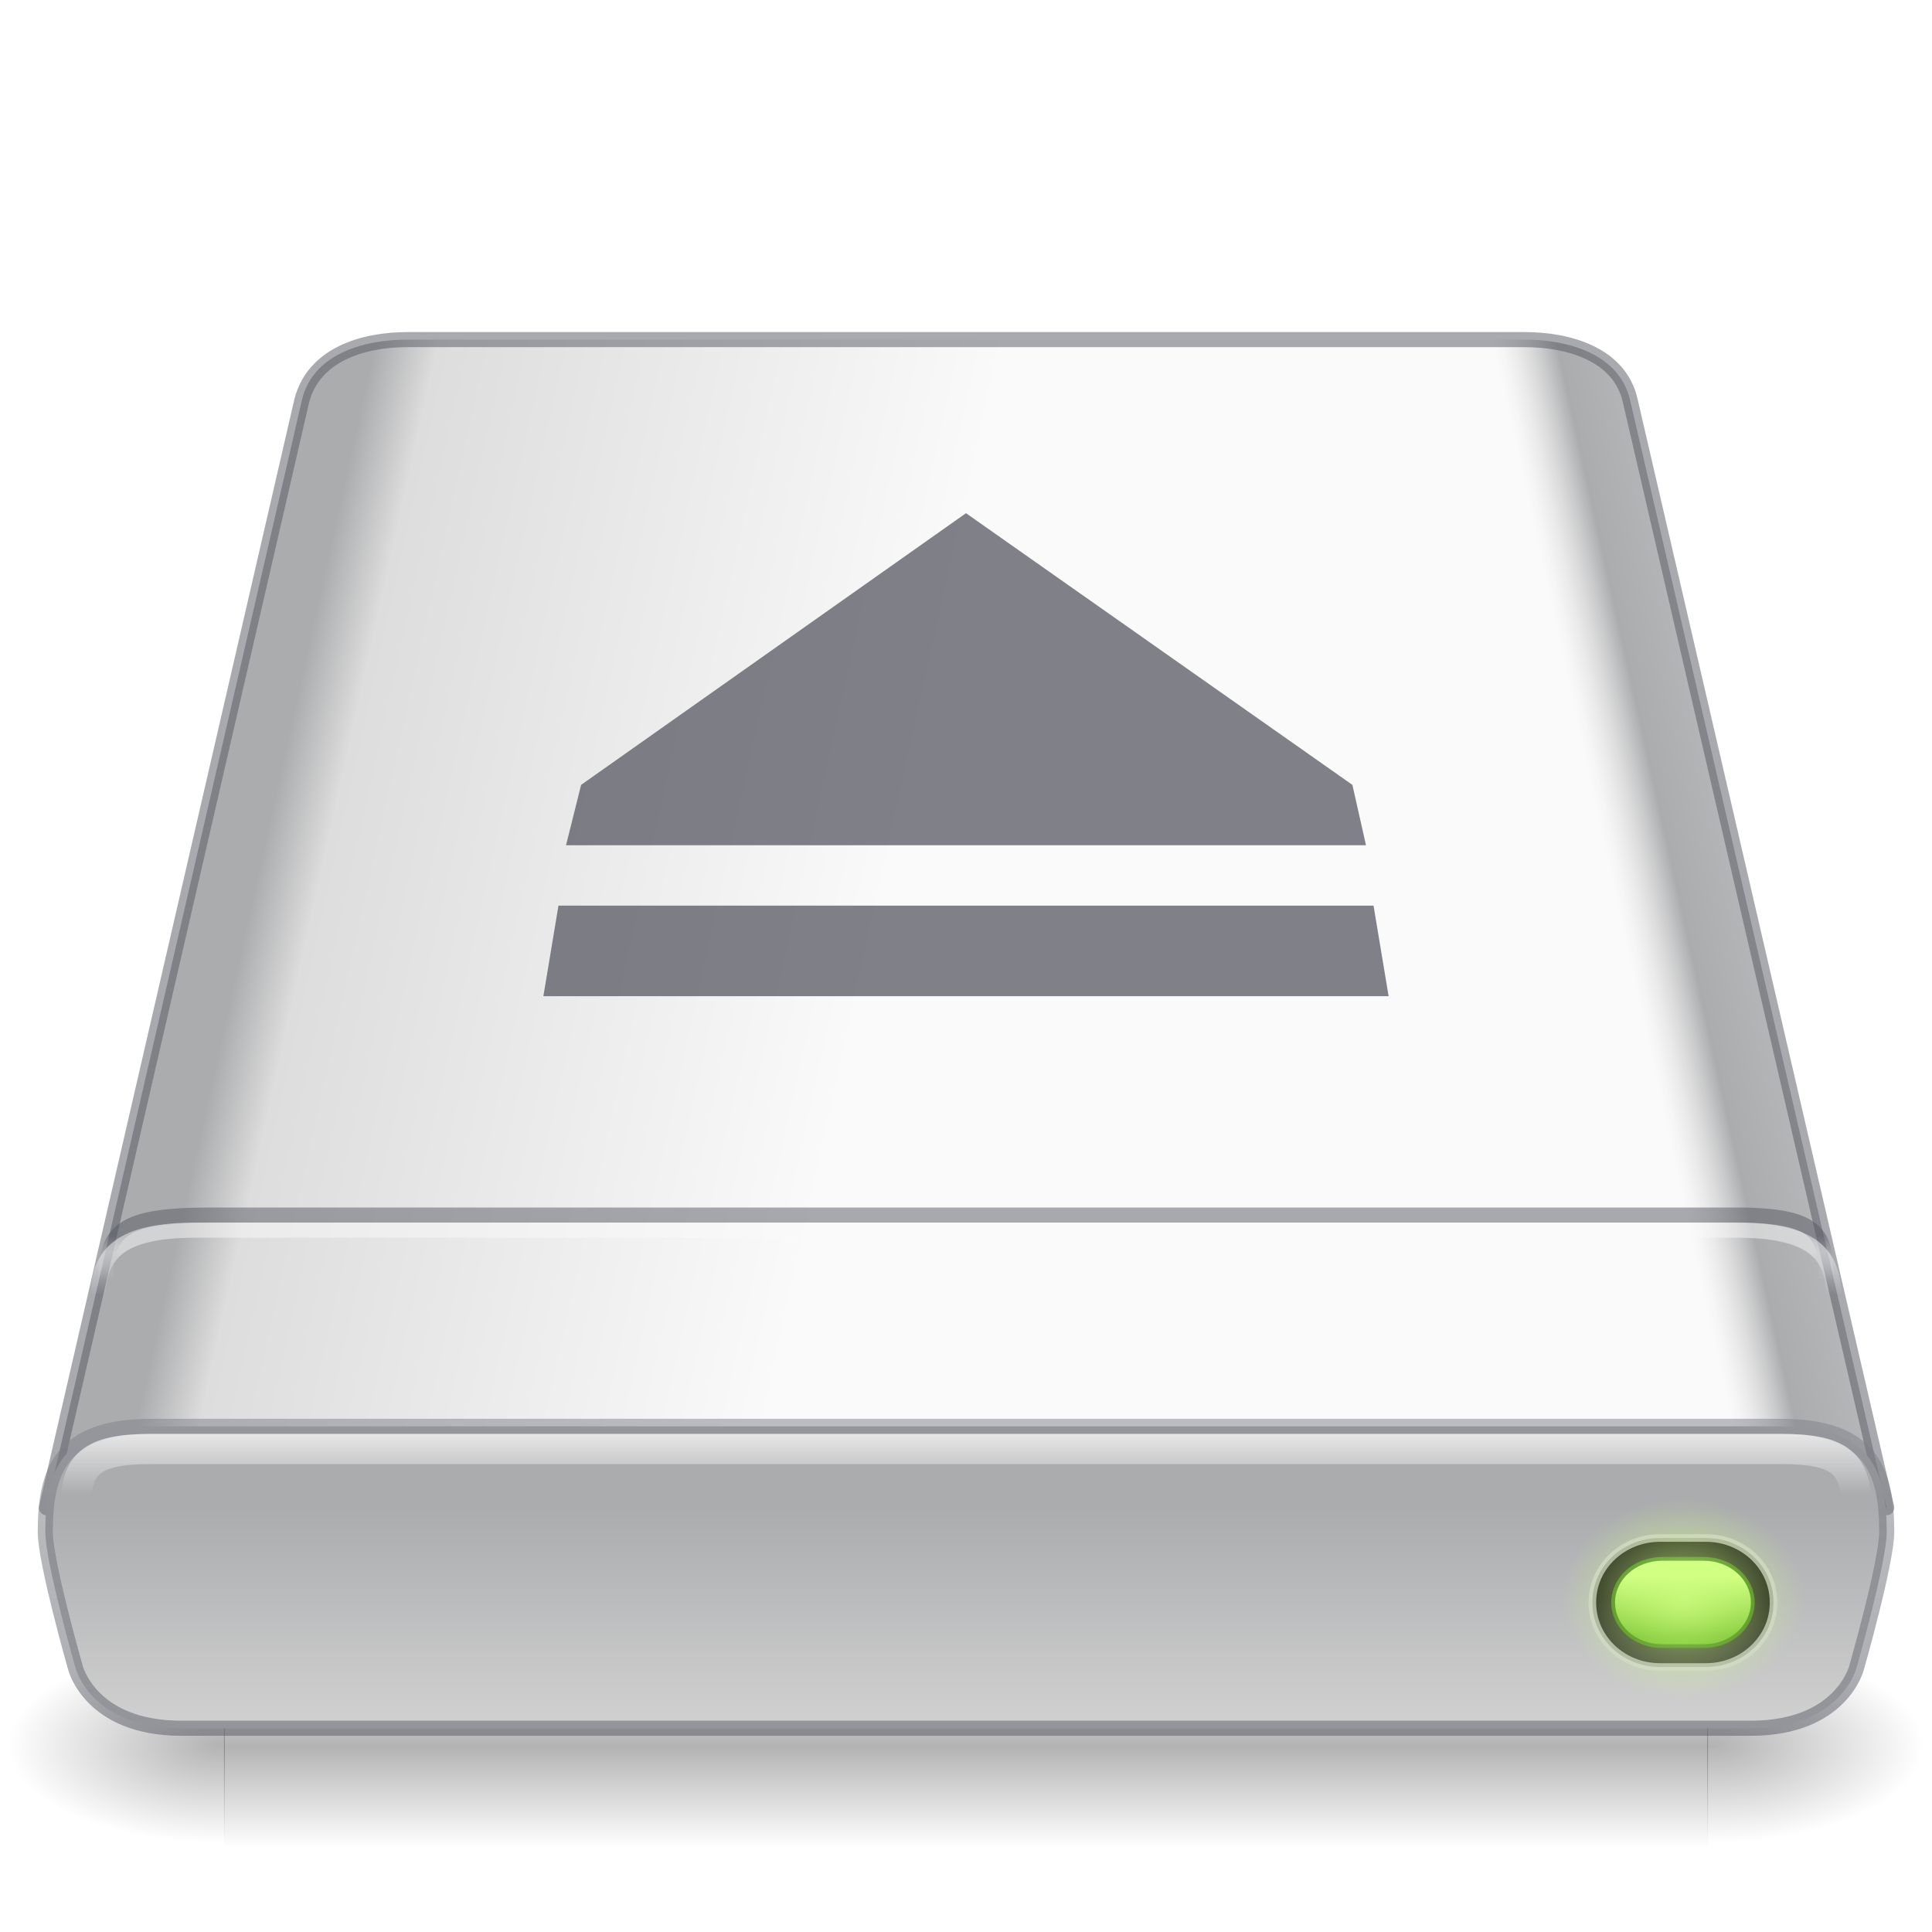
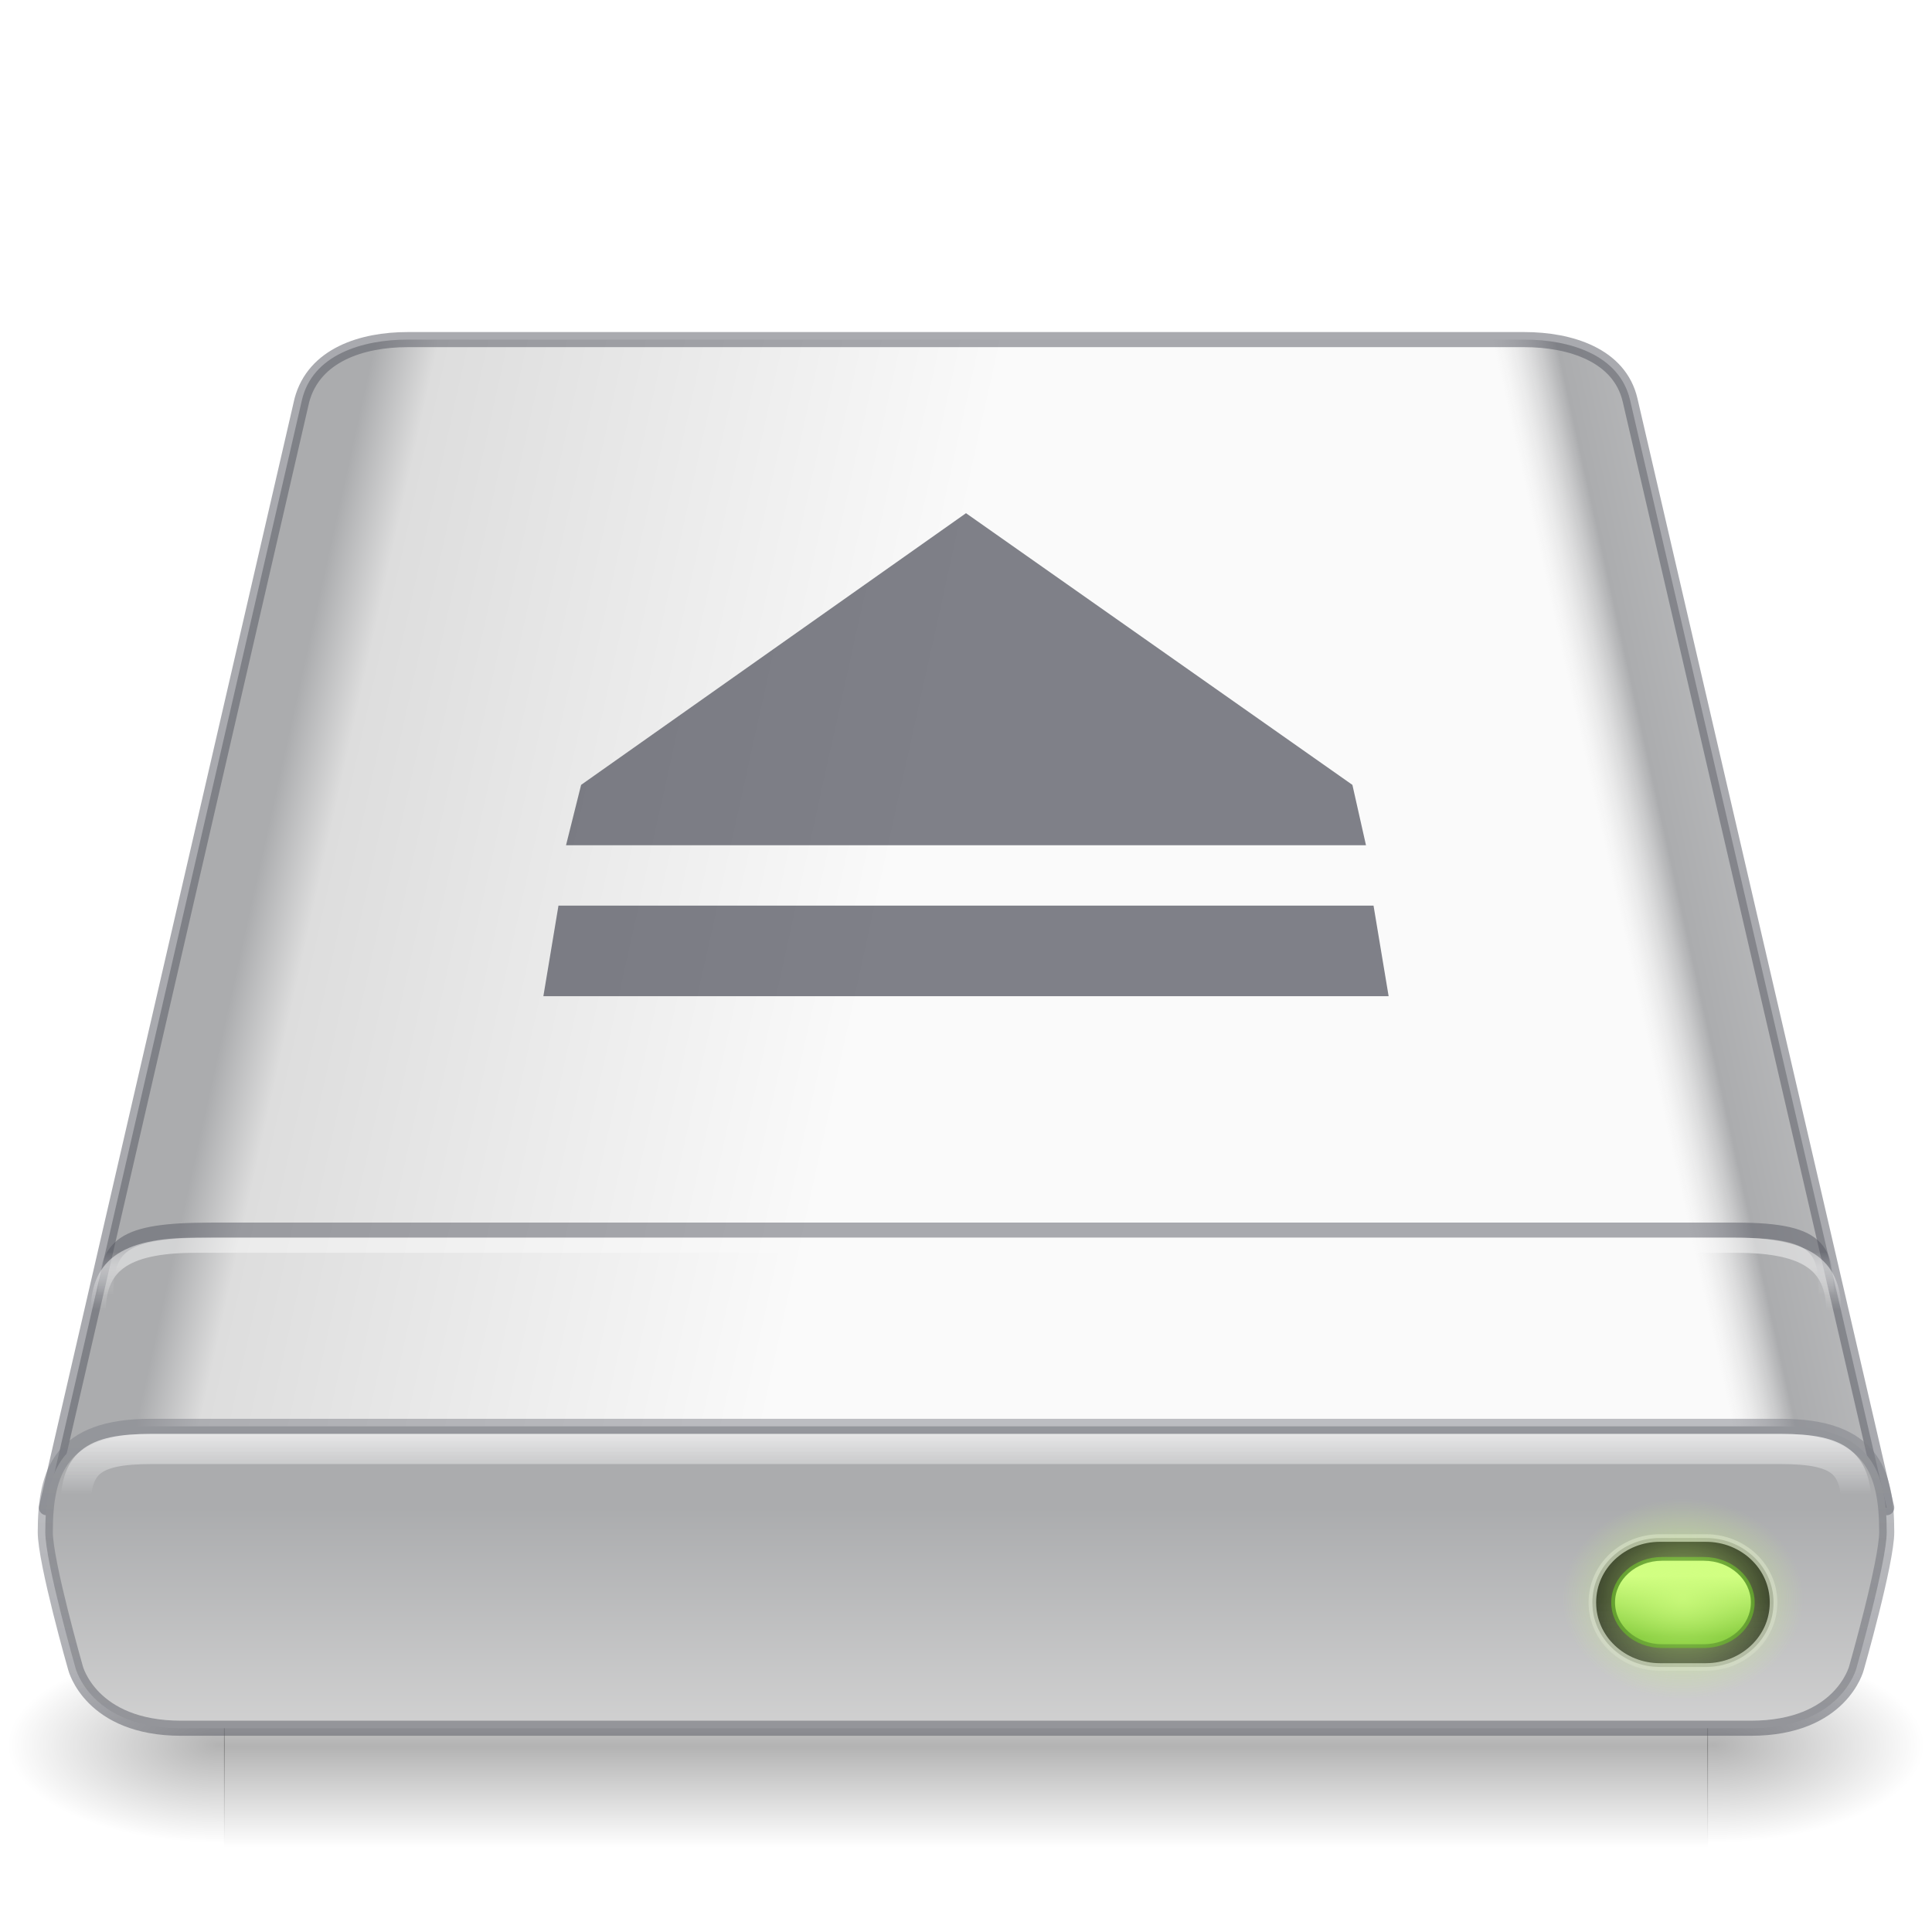
<svg xmlns="http://www.w3.org/2000/svg" xmlns:xlink="http://www.w3.org/1999/xlink" version="1.0" width="128" height="128" id="svg3338">
  <defs id="defs3340">
    <linearGradient id="linearGradient1239">
      <stop style="stop-color:#68b723;stop-opacity:1" offset="0" id="stop1234" />
      <stop style="stop-color:#d1ff82;stop-opacity:1" offset="1" id="stop1237" />
    </linearGradient>
    <linearGradient id="linearGradient1158">
      <stop id="stop1154" style="stop-color:#fafafa;stop-opacity:1" offset="0" />
      <stop id="stop1156" style="stop-color:#ffffff;stop-opacity:0" offset="1" />
    </linearGradient>
    <linearGradient id="linearGradient1144">
      <stop style="stop-color:#d1ff82;stop-opacity:1" offset="0" id="stop1140" />
      <stop style="stop-color:#d1ff82;stop-opacity:0" offset="1" id="stop1142" />
    </linearGradient>
    <linearGradient id="linearGradient1046">
      <stop style="stop-color:#1a1a1a;stop-opacity:1" offset="0" id="stop1042" />
      <stop style="stop-color:#333333;stop-opacity:0.796" offset="1" id="stop1044" />
    </linearGradient>
    <linearGradient id="linearGradient1151">
      <stop id="stop1143" style="stop-color:#f5f5f5;stop-opacity:1" offset="0" />
      <stop id="stop1145" style="stop-color:#abacae;stop-opacity:1" offset="0.889" />
      <stop id="stop1147" style="stop-color:#dddddd;stop-opacity:0" offset="1" />
    </linearGradient>
    <linearGradient id="linearGradient1106">
      <stop id="stop1096" style="stop-color:#abacae;stop-opacity:1" offset="0" />
      <stop id="stop1098" style="stop-color:#abacae;stop-opacity:1" offset="0.444" />
      <stop id="stop1102" style="stop-color:#dddddd;stop-opacity:1" offset="0.5" />
      <stop id="stop1104" style="stop-color:#fafafa;stop-opacity:1" offset="1" />
    </linearGradient>
    <linearGradient id="linearGradient959">
      <stop style="stop-color:#555761;stop-opacity:0.502" offset="0" id="stop955" />
      <stop style="stop-color:#7e8087;stop-opacity:0.5" offset="1" id="stop957" />
    </linearGradient>
    <linearGradient id="linearGradient1131">
      <stop style="stop-color:#ffe16b;stop-opacity:1" offset="0" id="stop1127" />
      <stop id="stop1133" offset="0.513" style="stop-color:#d39220;stop-opacity:1;" />
      <stop style="stop-color:#f9c440;stop-opacity:1" offset="1" id="stop1129" />
    </linearGradient>
    <linearGradient id="linearGradient1045">
      <stop offset="0" style="stop-color:#333333;stop-opacity:1" id="stop1041" />
      <stop offset="1" style="stop-color:#4d4d4d;stop-opacity:1" id="stop1043" />
    </linearGradient>
    <linearGradient id="linearGradient5048">
      <stop id="stop5050" style="stop-color:#000000;stop-opacity:0" offset="0" />
      <stop id="stop5056" style="stop-color:#000000;stop-opacity:1" offset="0.5" />
      <stop id="stop5052" style="stop-color:#000000;stop-opacity:0" offset="1" />
    </linearGradient>
    <linearGradient x1="302.857" y1="366.648" x2="302.857" y2="609.505" id="linearGradient2566" xlink:href="#linearGradient5048" gradientUnits="userSpaceOnUse" gradientTransform="matrix(0.2036174,0,0,0.05517851,-9.593142,88.76843)" />
    <radialGradient cx="605.714" cy="486.648" r="117.143" fx="605.714" fy="486.648" id="radialGradient2563" xlink:href="#linearGradient5060" gradientUnits="userSpaceOnUse" gradientTransform="matrix(0.1195932,0,0,0.05517851,41.03701,88.76843)" />
    <radialGradient cx="605.714" cy="486.648" r="117.143" fx="605.714" fy="486.648" id="radialGradient2560" xlink:href="#linearGradient5060" gradientUnits="userSpaceOnUse" gradientTransform="matrix(-0.1195932,0,0,0.05517851,86.96302,88.76843)" />
    <linearGradient id="linearGradient2215">
      <stop id="stop2223" style="stop-color:#abacae;stop-opacity:1" offset="0" />
      <stop id="stop2219" style="stop-color:#d4d4d4;stop-opacity:1" offset="1" />
    </linearGradient>
    <linearGradient x1="29.737" y1="43.024" x2="29.737" y2="49.956" id="linearGradient2557" xlink:href="#linearGradient2215" gradientUnits="userSpaceOnUse" gradientTransform="matrix(2.745562,0,0,2.264902,-15.62129,2.475718)" />
    <linearGradient id="linearGradient5060">
      <stop id="stop5062" style="stop-color:#000000;stop-opacity:1" offset="0" />
      <stop id="stop5064" style="stop-color:#000000;stop-opacity:0" offset="1" />
    </linearGradient>
    <radialGradient xlink:href="#linearGradient1045" id="radialGradient925" cx="25.961" cy="72.778" fx="25.961" fy="72.778" r="18.5" gradientTransform="matrix(1.135135,-1.8092439e-7,-2.7076904e-8,-0.2162162,-6.468728,67.73586)" gradientUnits="userSpaceOnUse" />
    <linearGradient xlink:href="#linearGradient1131" id="linearGradient1011" x1="7" y1="53" x2="7" y2="52" gradientUnits="userSpaceOnUse" gradientTransform="matrix(1,0,0,2,-2.2993924e-4,-52.5)" />
    <linearGradient xlink:href="#linearGradient1131" id="linearGradient1013" x1="10" y1="53" x2="10" y2="52" gradientUnits="userSpaceOnUse" gradientTransform="matrix(1,0,0,2,-2.2993924e-4,-52.5)" />
    <linearGradient xlink:href="#linearGradient1131" id="linearGradient1015" x1="13" y1="53" x2="13" y2="52" gradientUnits="userSpaceOnUse" gradientTransform="matrix(1,0,0,2,-2.2993924e-4,-52.5)" />
    <linearGradient xlink:href="#linearGradient1131" id="linearGradient1017" x1="16" y1="53" x2="16" y2="52" gradientUnits="userSpaceOnUse" gradientTransform="matrix(1,0,0,2,-2.2993924e-4,-52.5)" />
    <linearGradient xlink:href="#linearGradient1131" id="linearGradient1019" x1="19" y1="53" x2="19" y2="52" gradientUnits="userSpaceOnUse" gradientTransform="matrix(1,0,0,2,-2.2993924e-4,-52.5)" />
    <linearGradient xlink:href="#linearGradient1131" id="linearGradient1021" x1="22" y1="53" x2="22" y2="52" gradientUnits="userSpaceOnUse" gradientTransform="matrix(1,0,0,2,-2.2993924e-4,-52.5)" />
    <linearGradient xlink:href="#linearGradient1131" id="linearGradient1023" x1="25" y1="53" x2="25" y2="52" gradientUnits="userSpaceOnUse" gradientTransform="matrix(1,0,0,2,-2.2993924e-4,-52.5)" />
    <linearGradient xlink:href="#linearGradient1131" id="linearGradient1025" x1="28" y1="53" x2="28" y2="52" gradientUnits="userSpaceOnUse" gradientTransform="matrix(1,0,0,2,-2.2993924e-4,-52.5)" />
    <linearGradient xlink:href="#linearGradient1131" id="linearGradient1027" x1="31" y1="53" x2="31" y2="52" gradientUnits="userSpaceOnUse" gradientTransform="matrix(1,0,0,2,-2.2993924e-4,-52.5)" />
    <linearGradient xlink:href="#linearGradient1131" id="linearGradient1029" x1="34" y1="53" x2="34" y2="52" gradientUnits="userSpaceOnUse" gradientTransform="matrix(1,0,0,2,-2.2993924e-4,-52.5)" />
    <linearGradient xlink:href="#linearGradient1131" id="linearGradient1031" x1="41" y1="53" x2="41" y2="52" gradientUnits="userSpaceOnUse" gradientTransform="matrix(1,0,0,2,-1.00023,-52.5)" />
    <linearGradient xlink:href="#linearGradient1131" id="linearGradient1033" x1="37" y1="53" x2="37" y2="52" gradientUnits="userSpaceOnUse" gradientTransform="matrix(1,0,0,2,-2.2993924e-4,-52.5)" />
    <linearGradient xlink:href="#linearGradient959" id="linearGradient961" x1="32" y1="57" x2="32" y2="48" gradientUnits="userSpaceOnUse" gradientTransform="matrix(2.022724,0,0,2.242808,-0.7271482,-12.21866)" />
    <linearGradient xlink:href="#linearGradient1158" id="linearGradient1010" gradientUnits="userSpaceOnUse" x1="32" y1="47.999" x2="32" y2="49.779" gradientTransform="matrix(1.984389,0,0,2.246852,0.4995024,-12.84589)" />
    <linearGradient xlink:href="#linearGradient1106" id="linearGradient1094" x1="-8" y1="28" x2="28" y2="36" gradientUnits="userSpaceOnUse" gradientTransform="matrix(2,0,0,2.010074,0,-0.6158463)" />
    <linearGradient xlink:href="#linearGradient1151" id="linearGradient1140" gradientUnits="userSpaceOnUse" x1="-8" y1="28" x2="10" y2="32" gradientTransform="matrix(-2,0,0,2.010074,128,-0.6158463)" />
    <linearGradient xlink:href="#linearGradient1046" id="linearGradient1080" x1="57" y1="53.031" x2="57" y2="55.656" gradientUnits="userSpaceOnUse" gradientTransform="matrix(3.328001,0,0,2.576405,-78.37207,-30.78697)" />
    <radialGradient xlink:href="#linearGradient1144" id="radialGradient1138" cx="57.125" cy="53.125" fx="57.125" fy="53.125" r="2.875" gradientTransform="matrix(2.782609,0,0,2.313363,-47.45653,-16.97933)" gradientUnits="userSpaceOnUse" />
    <linearGradient xlink:href="#linearGradient1239" id="linearGradient1223" gradientUnits="userSpaceOnUse" gradientTransform="matrix(2.4,0,0,1.579344,-25.60004,22.06926)" x1="57.125" y1="54.682" x2="57.125" y2="52.136" />
-     <linearGradient xlink:href="#linearGradient958" id="linearGradient951" gradientUnits="userSpaceOnUse" gradientTransform="matrix(1.819005,0,0,1.599637,5.791947,3.02846)" x1="32" y1="49.324" x2="32" y2="51.111" />
+     <linearGradient xlink:href="#linearGradient958" id="linearGradient951" gradientUnits="userSpaceOnUse" gradientTransform="matrix(1.819005,0,0,1.599637,5.791947,4.028458)" x1="32" y1="49.324" x2="32" y2="51.111" />
    <linearGradient id="linearGradient958">
      <stop id="stop954" style="stop-color:#555761;stop-opacity:1" offset="0" />
      <stop id="stop956" style="stop-color:#ffffff;stop-opacity:0" offset="1" />
    </linearGradient>
-     <linearGradient xlink:href="#linearGradient1158" id="linearGradient964" gradientUnits="userSpaceOnUse" gradientTransform="matrix(1.818733,0,0,1.599636,5.800674,4.028478)" x1="32" y1="49.324" x2="32" y2="51.111" />
+     <linearGradient xlink:href="#linearGradient1158" id="linearGradient964" gradientUnits="userSpaceOnUse" gradientTransform="matrix(1.818733,0,0,1.599636,5.800674,5.028478)" x1="32" y1="49.324" x2="32" y2="51.111" />
  </defs>
  <rect style="display:inline;overflow:visible;visibility:visible;opacity:0.3;fill:url(#linearGradient2566);fill-opacity:1;fill-rule:nonzero;stroke:none;stroke-width:0.5;marker:none" id="rect2723" y="109" x="14.841" height="13.4" width="98.318" />
  <path style="display:inline;overflow:visible;visibility:visible;opacity:0.3;fill:url(#radialGradient2563);fill-opacity:1;fill-rule:nonzero;stroke:none;stroke-width:0.5;marker:none" id="path2725" d="m 113.111,109 c 0,0 0,13.4 0,13.4 6.159,0.025 14.889,-3.002 14.889,-6.701 0,-3.699 -6.873,-6.699 -14.889,-6.699 z" />
  <path style="display:inline;overflow:visible;visibility:visible;opacity:0.3;fill:url(#radialGradient2560);fill-opacity:1;fill-rule:nonzero;stroke:none;stroke-width:1;marker:none" id="path2727" d="m 14.889,109 c 0,0 0,13.4 0,13.4 C 8.73,122.425 0,119.398 0,115.699 c 0,-3.699 6.873,-6.699 14.889,-6.699 z" />
  <path style="display:inline;overflow:visible;visibility:visible;opacity:1;fill:url(#linearGradient1094);fill-opacity:1;fill-rule:nonzero;stroke:none;stroke-width:1;stroke-linecap:round;stroke-linejoin:round;stroke-miterlimit:4;stroke-dasharray:none;stroke-dashoffset:0;stroke-opacity:0.504;marker:none;enable-background:accumulate" id="path6345" d="m 125,99.888 -17,-73.368 c -0.804,-3.015 -4,-4.02 -7,-4.02 H 27 c -3,0 -6.308,1.005 -7,4.02 L 3.078,99.888" />
  <path style="display:inline;overflow:visible;visibility:visible;opacity:1;fill:url(#linearGradient1140);fill-opacity:1;fill-rule:nonzero;stroke:#555761;stroke-width:1;stroke-linecap:round;stroke-linejoin:round;stroke-miterlimit:4;stroke-dasharray:none;stroke-dashoffset:0;stroke-opacity:0.5;marker:none;enable-background:accumulate" id="path6345-6" d="M 3.078,99.888 20,26.52 c 0.804,-3.015 4,-4.02 7,-4.02 h 74 c 3,0 6.308,1.005 7,4.02 l 17,73.368" />
  <path style="display:inline;opacity:1;fill:url(#linearGradient2557);fill-opacity:1;fill-rule:evenodd;stroke:url(#linearGradient961);stroke-width:1;stroke-linecap:round;stroke-linejoin:round;stroke-miterlimit:4;stroke-dasharray:none;stroke-dashoffset:0;stroke-opacity:1;enable-background:new" id="rect6431" d="M 116,114.5 H 12 c -6,0 -7,-3.999 -7,-3.999 0,0 -2,-7.001 -2,-9.001 0,-4 1,-7.001 7,-7.001 h 108 c 6,0 7,3 7,7.001 0,2 -2,9.001 -2,9.001 0,0 -1,3.999 -7,3.999 z" />
  <g id="g136" style="display:none;stroke-width:0.5" transform="matrix(2.000012,0,0,2.000051,1.999931,-0.00262588)">
    <path style="display:inline;opacity:1;vector-effect:none;fill:url(#radialGradient925);fill-opacity:1;fill-rule:nonzero;stroke:#555761;stroke-width:0.5;stroke-linecap:butt;stroke-linejoin:round;stroke-miterlimit:4;stroke-dasharray:none;stroke-opacity:0.749;paint-order:normal" d="M 5,55 H 42.25 l 0.25,-3.5 H 4.25 Z" id="rect917" />
    <path style="display:inline;fill:url(#linearGradient1011);fill-opacity:1;stroke:none;stroke-width:0.5px;stroke-linecap:butt;stroke-linejoin:miter;stroke-opacity:1" d="m 6,51.5 v 2 h 2 v -2 z" id="path928" />
    <path style="fill:url(#linearGradient1013);fill-opacity:1;stroke:none;stroke-width:0.5px;stroke-linecap:butt;stroke-linejoin:miter;stroke-opacity:1" d="m 9,51.5 v 2 H 11 v -2 z" id="path928-3" />
    <path style="fill:url(#linearGradient1015);fill-opacity:1;stroke:none;stroke-width:0.5px;stroke-linecap:butt;stroke-linejoin:miter;stroke-opacity:1" d="m 12,51.5 v 2 h 2 v -2 z" id="path928-6" />
    <path style="fill:url(#linearGradient1017);fill-opacity:1;stroke:none;stroke-width:0.5px;stroke-linecap:butt;stroke-linejoin:miter;stroke-opacity:1" d="m 15,51.5 v 2 h 2 v -2 z" id="path928-7" />
    <path style="fill:url(#linearGradient1019);fill-opacity:1;stroke:none;stroke-width:0.5px;stroke-linecap:butt;stroke-linejoin:miter;stroke-opacity:1" d="m 18,51.5 v 2 h 2 v -2 z" id="path928-5" />
    <path style="fill:url(#linearGradient1021);fill-opacity:1;stroke:none;stroke-width:0.5px;stroke-linecap:butt;stroke-linejoin:miter;stroke-opacity:1" d="m 21,51.5 v 2 h 2 v -2 z" id="path928-35" />
    <path style="fill:url(#linearGradient1023);fill-opacity:1;stroke:none;stroke-width:0.5px;stroke-linecap:butt;stroke-linejoin:miter;stroke-opacity:1" d="m 24,51.5 v 2 h 2 v -2 z" id="path928-62" />
    <path style="fill:url(#linearGradient1025);fill-opacity:1;stroke:none;stroke-width:0.5px;stroke-linecap:butt;stroke-linejoin:miter;stroke-opacity:1" d="m 27,51.5 v 2 h 2 v -2 z" id="path928-9" />
    <path style="fill:url(#linearGradient1027);fill-opacity:1;stroke:none;stroke-width:0.5px;stroke-linecap:butt;stroke-linejoin:miter;stroke-opacity:1" d="m 30,51.5 v 2 h 2 v -2 z" id="path928-1" />
    <path style="fill:url(#linearGradient1029);fill-opacity:1;stroke:none;stroke-width:0.5px;stroke-linecap:butt;stroke-linejoin:miter;stroke-opacity:1" d="m 33,51.5 v 2 h 2 v -2 z" id="path928-2" />
    <path style="fill:url(#linearGradient1033);fill-opacity:1;stroke:none;stroke-width:0.5px;stroke-linecap:butt;stroke-linejoin:miter;stroke-opacity:1" d="m 36,51.5 v 2 h 2 v -2 z" id="path928-70" />
    <path style="display:inline;fill:url(#linearGradient1031);fill-opacity:1;stroke:none;stroke-width:0.5px;stroke-linecap:butt;stroke-linejoin:miter;stroke-opacity:1" d="m 39,51.5 v 2 h 2 v -2 z" id="path928-93" />
  </g>
  <path style="display:inline;opacity:0.75;fill:none;fill-opacity:1;fill-rule:evenodd;stroke:url(#linearGradient1010);stroke-width:2;stroke-linecap:round;stroke-linejoin:round;stroke-miterlimit:4;stroke-dasharray:none;stroke-dashoffset:0;stroke-opacity:1;enable-background:new" id="rect6431-3" d="m 5,100 c 0,-3 1,-4 5,-4 h 108 c 4,4e-6 5,1 5,4" />
  <rect style="opacity:1;fill:url(#linearGradient1080);fill-opacity:1;fill-rule:evenodd;stroke:#d4d4d4;stroke-width:0.5;stroke-miterlimit:4;stroke-dasharray:none;stroke-opacity:0.749;paint-order:normal" id="rect1040" width="12" height="8.543" x="105.5" y="101.898" rx="4.479" ry="4.252" />
  <rect style="fill:url(#linearGradient1223);fill-opacity:1;fill-rule:evenodd;stroke:#3a9104;stroke-width:0.5;stroke-miterlimit:4;stroke-dasharray:none;stroke-opacity:0.749;paint-order:stroke markers fill" id="rect1040-9" width="9" height="5.528" x="107" y="103.405" rx="3.112" ry="2.764" />
  <ellipse style="display:inline;opacity:0.75;fill:url(#radialGradient1138);fill-opacity:1;fill-rule:evenodd;stroke:none;stroke-width:0.5;stroke-miterlimit:4;stroke-dasharray:none;stroke-opacity:0.55;paint-order:stroke markers fill" id="path1050-5" cx="111.5" cy="105.918" rx="8" ry="7.035" />
  <path d="M 64,34 89.6,52 90.5,56 H 37.5 L 38.5,52 Z m 27,26 1,6 H 36 l 1,-6 z" fill="#666666" font-family="sans-serif" font-weight="400" overflow="visible" style="line-height:normal;font-variant-ligatures:normal;font-variant-position:normal;font-variant-caps:normal;font-variant-numeric:normal;font-variant-alternates:normal;font-feature-settings:normal;text-indent:0;text-align:start;text-decoration:none;text-decoration-line:none;text-decoration-style:solid;text-decoration-color:#000000;text-transform:none;text-orientation:mixed;shape-padding:0;opacity:0.75;isolation:auto;mix-blend-mode:normal;fill:#555761;fill-opacity:1;stroke-width:1" white-space="normal" id="path6" />
-   <path style="display:inline;opacity:0.5;fill:none;fill-opacity:1;fill-rule:evenodd;stroke:url(#linearGradient951);stroke-width:1;stroke-linecap:round;stroke-linejoin:round;stroke-miterlimit:4;stroke-dasharray:none;stroke-dashoffset:0;stroke-opacity:1;enable-background:new" id="rect6431-3-7" d="m 7,85 c 0,-3.5 1,-4.5 7,-4.5 H 115 c 6,4e-6 6,1.5 6,5" />
-   <path style="display:inline;opacity:0.5;fill:none;fill-opacity:1;fill-rule:evenodd;stroke:url(#linearGradient964);stroke-width:1;stroke-linecap:round;stroke-linejoin:round;stroke-miterlimit:4;stroke-dasharray:none;stroke-dashoffset:0;stroke-opacity:1;enable-background:new" id="rect6431-3-7-7" d="M 6.5,86 C 6.5,83 8,81.5 13,81.5 h 102 c 5,0 6.5,1.5 6.5,4.5" />
+   <path style="display:inline;opacity:0.5;fill:none;fill-opacity:1;fill-rule:evenodd;stroke:url(#linearGradient951);stroke-width:1;stroke-linecap:round;stroke-linejoin:round;stroke-miterlimit:4;stroke-dasharray:none;stroke-dashoffset:0;stroke-opacity:1;enable-background:new" id="rect6431-3-7" d="m 7,86 c 0,-3.5 1,-4.5 7,-4.5 H 115 c 6,4e-6 6,1.5 6,5" />
+   <path style="display:inline;opacity:0.5;fill:none;fill-opacity:1;fill-rule:evenodd;stroke:url(#linearGradient964);stroke-width:1;stroke-linecap:round;stroke-linejoin:round;stroke-miterlimit:4;stroke-dasharray:none;stroke-dashoffset:0;stroke-opacity:1;enable-background:new" id="rect6431-3-7-7" d="M 6.5,87 C 6.5,84 8,82.5 13,82.5 h 102 c 5,0 6.5,1.5 6.5,4.5" />
</svg>
